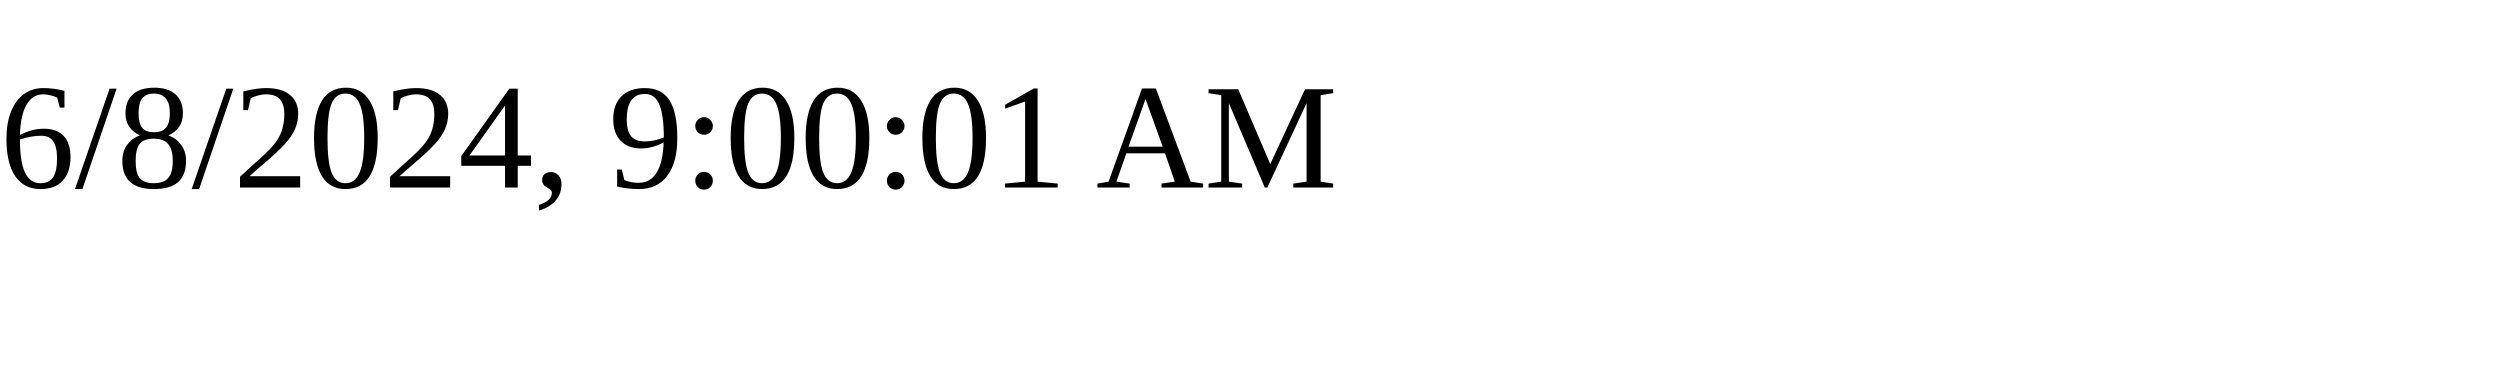
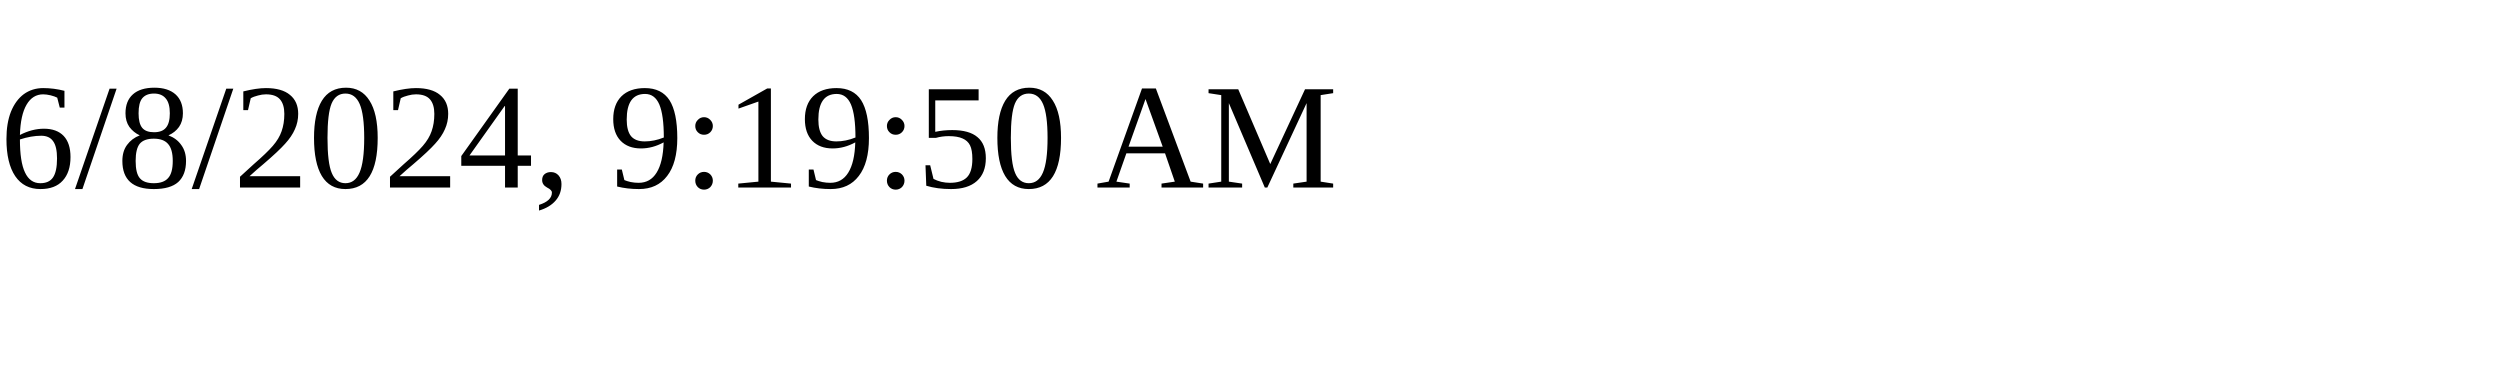
<svg xmlns="http://www.w3.org/2000/svg" height="30" width="200">
-   <text x="0" y="15">6/8/2024, 9:00:01 AM</text>
+   <text x="0" y="15">6/8/2024, 9:19:50 AM</text>
</svg>
